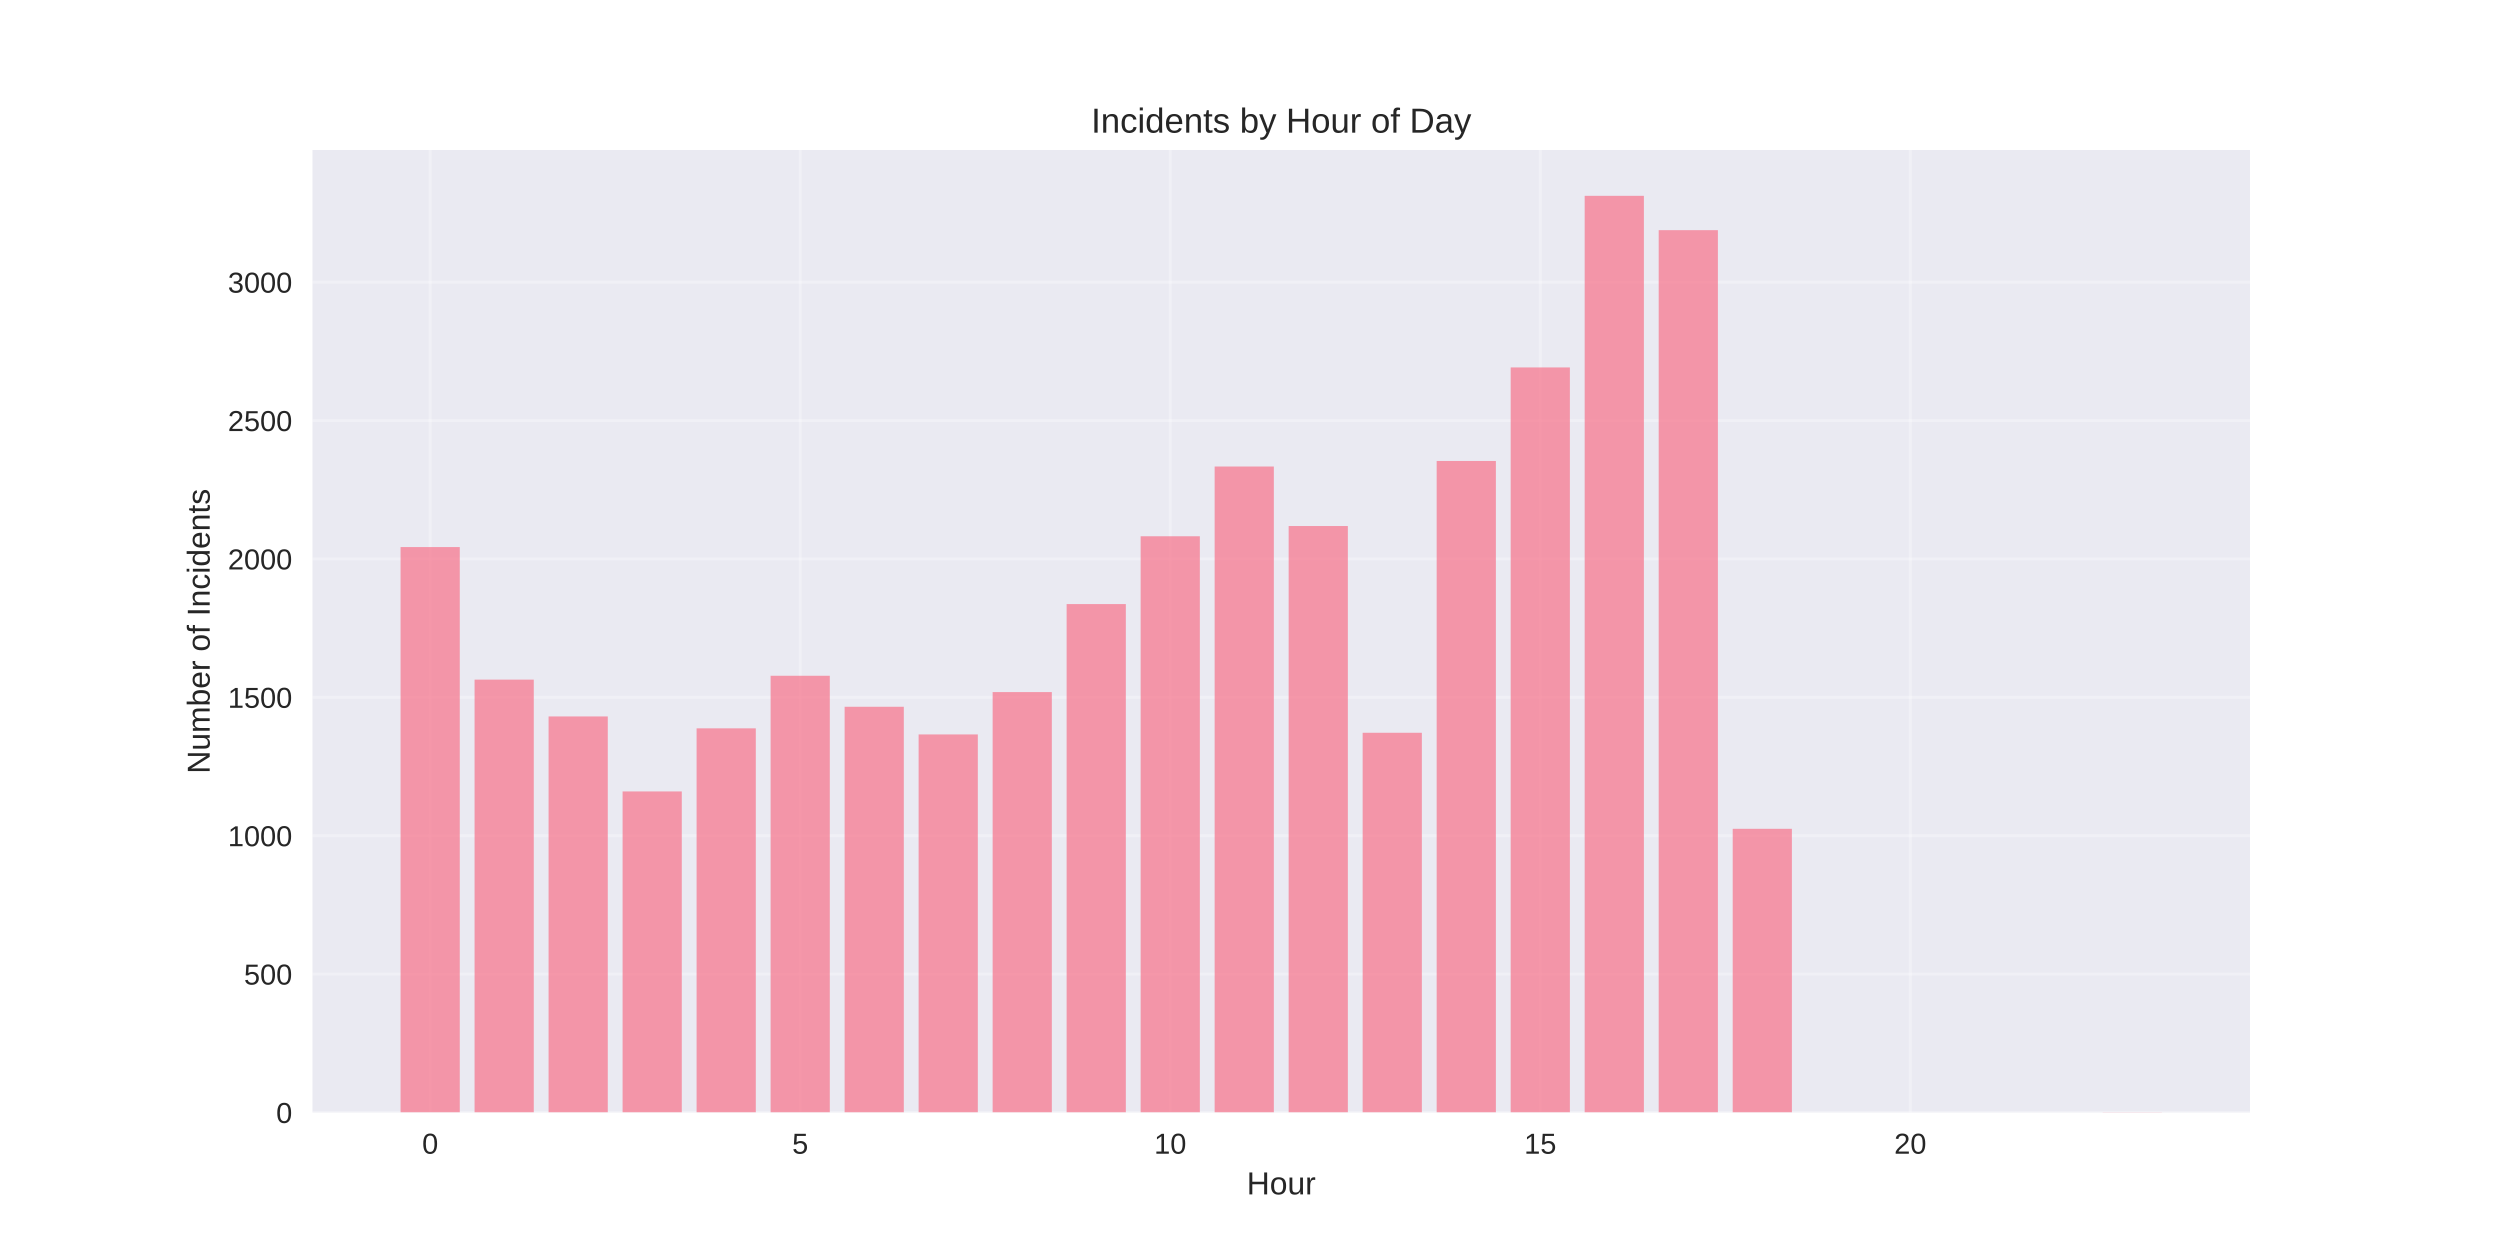
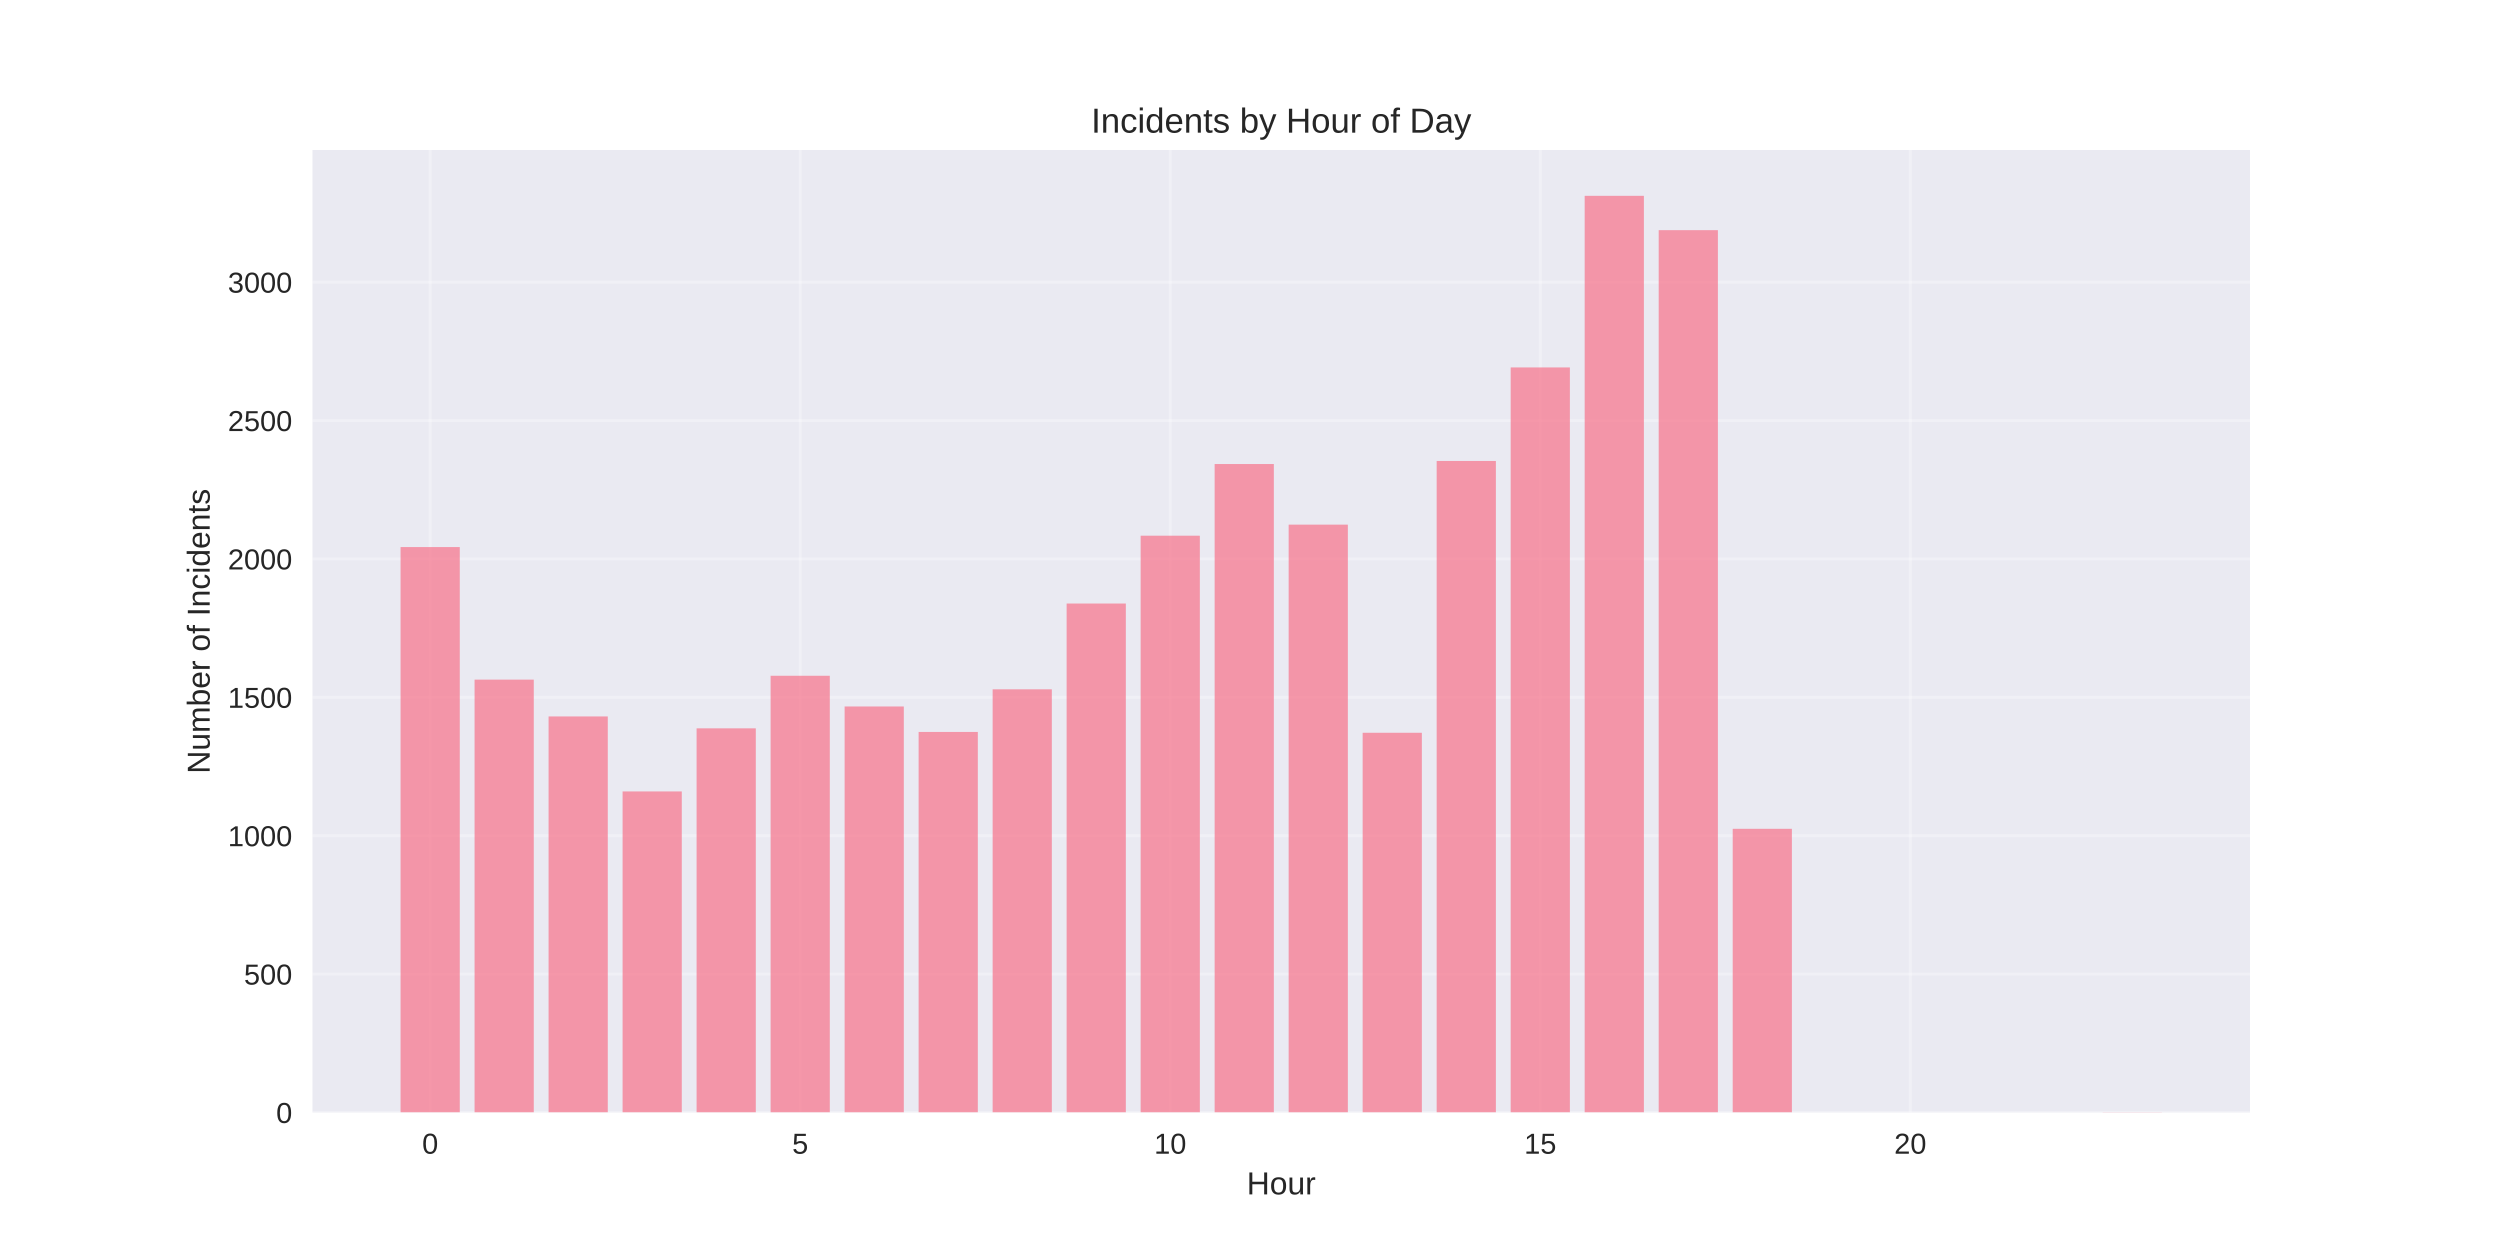
<svg xmlns="http://www.w3.org/2000/svg" width="864pt" height="432pt" viewBox="0 0 864 432" version="1.1">
  <defs>
    <style type="text/css">*{stroke-linejoin: round; stroke-linecap: butt}</style>
  </defs>
  <g id="figure_1">
    <g id="patch_1">
      <path d="M 0 432  L 864 432  L 864 0  L 0 0  z " style="fill: #ffffff" />
    </g>
    <g id="axes_1">
      <g id="patch_2">
        <path d="M 108 384.48  L 777.6 384.48  L 777.6 51.84  L 108 51.84  z " style="fill: #eaeaf2" />
      </g>
      <g id="matplotlib.axis_1">
        <g id="xtick_1">
          <g id="line2d_1">
-             <path d="M 148.667 384.48  L 148.667 51.84  " clip-path="url(#p6087f05d77)" style="fill: none; stroke: #ffffff; stroke-opacity: 0.3; stroke-linecap: round" />
+             <path d="M 148.667 384.48  L 148.667 51.84  " clip-path="url(#p9883916c32)" style="fill: none; stroke: #ffffff; stroke-opacity: 0.3; stroke-linecap: round" />
          </g>
          <g id="line2d_2" />
          <g id="text_1">
            <text style="fill: #262626; font: 10px 'Arial', 'Liberation Sans', 'DejaVu Sans', 'Bitstream Vera Sans', sans-serif; text-anchor: middle" x="148.667" y="398.727" transform="rotate(-0 148.6671 398.7269)">0</text>
          </g>
        </g>
        <g id="xtick_2">
          <g id="line2d_3">
-             <path d="M 276.551 384.48  L 276.551 51.84  " clip-path="url(#p6087f05d77)" style="fill: none; stroke: #ffffff; stroke-opacity: 0.3; stroke-linecap: round" />
+             <path d="M 276.551 384.48  L 276.551 51.84  " clip-path="url(#p9883916c32)" style="fill: none; stroke: #ffffff; stroke-opacity: 0.3; stroke-linecap: round" />
          </g>
          <g id="line2d_4" />
          <g id="text_2">
            <text style="fill: #262626; font: 10px 'Arial', 'Liberation Sans', 'DejaVu Sans', 'Bitstream Vera Sans', sans-serif; text-anchor: middle" x="276.551" y="398.727" transform="rotate(-0 276.551 398.7269)">5</text>
          </g>
        </g>
        <g id="xtick_3">
          <g id="line2d_5">
-             <path d="M 404.435 384.48  L 404.435 51.84  " clip-path="url(#p6087f05d77)" style="fill: none; stroke: #ffffff; stroke-opacity: 0.3; stroke-linecap: round" />
+             <path d="M 404.435 384.48  L 404.435 51.84  " clip-path="url(#p9883916c32)" style="fill: none; stroke: #ffffff; stroke-opacity: 0.3; stroke-linecap: round" />
          </g>
          <g id="line2d_6" />
          <g id="text_3">
            <text style="fill: #262626; font: 10px 'Arial', 'Liberation Sans', 'DejaVu Sans', 'Bitstream Vera Sans', sans-serif; text-anchor: middle" x="404.435" y="398.727" transform="rotate(-0 404.4348 398.7269)">10</text>
          </g>
        </g>
        <g id="xtick_4">
          <g id="line2d_7">
-             <path d="M 532.319 384.48  L 532.319 51.84  " clip-path="url(#p6087f05d77)" style="fill: none; stroke: #ffffff; stroke-opacity: 0.3; stroke-linecap: round" />
+             <path d="M 532.319 384.48  L 532.319 51.84  " clip-path="url(#p9883916c32)" style="fill: none; stroke: #ffffff; stroke-opacity: 0.3; stroke-linecap: round" />
          </g>
          <g id="line2d_8" />
          <g id="text_4">
            <text style="fill: #262626; font: 10px 'Arial', 'Liberation Sans', 'DejaVu Sans', 'Bitstream Vera Sans', sans-serif; text-anchor: middle" x="532.319" y="398.727" transform="rotate(-0 532.3187 398.7269)">15</text>
          </g>
        </g>
        <g id="xtick_5">
          <g id="line2d_9">
-             <path d="M 660.203 384.48  L 660.203 51.84  " clip-path="url(#p6087f05d77)" style="fill: none; stroke: #ffffff; stroke-opacity: 0.3; stroke-linecap: round" />
+             <path d="M 660.203 384.48  L 660.203 51.84  " clip-path="url(#p9883916c32)" style="fill: none; stroke: #ffffff; stroke-opacity: 0.3; stroke-linecap: round" />
          </g>
          <g id="line2d_10" />
          <g id="text_5">
            <text style="fill: #262626; font: 10px 'Arial', 'Liberation Sans', 'DejaVu Sans', 'Bitstream Vera Sans', sans-serif; text-anchor: middle" x="660.203" y="398.727" transform="rotate(-0 660.2026 398.7269)">20</text>
          </g>
        </g>
        <g id="text_6">
          <text style="fill: #262626; font: 11px 'Arial', 'Liberation Sans', 'DejaVu Sans', 'Bitstream Vera Sans', sans-serif; text-anchor: middle" x="442.8" y="412.773" transform="rotate(-0 442.8 412.7734)">Hour</text>
        </g>
      </g>
      <g id="matplotlib.axis_2">
        <g id="ytick_1">
          <g id="line2d_11">
-             <path d="M 108 384.48  L 777.6 384.48  " clip-path="url(#p6087f05d77)" style="fill: none; stroke: #ffffff; stroke-opacity: 0.3; stroke-linecap: round" />
+             <path d="M 108 384.48  L 777.6 384.48  " clip-path="url(#p9883916c32)" style="fill: none; stroke: #ffffff; stroke-opacity: 0.3; stroke-linecap: round" />
          </g>
          <g id="line2d_12" />
          <g id="text_7">
            <text style="fill: #262626; font: 10px 'Arial', 'Liberation Sans', 'DejaVu Sans', 'Bitstream Vera Sans', sans-serif; text-anchor: end" x="101" y="388.103" transform="rotate(-0 101 388.1034)">0</text>
          </g>
        </g>
        <g id="ytick_2">
          <g id="line2d_13">
-             <path d="M 108 336.654  L 777.6 336.654  " clip-path="url(#p6087f05d77)" style="fill: none; stroke: #ffffff; stroke-opacity: 0.3; stroke-linecap: round" />
+             <path d="M 108 336.654  L 777.6 336.654  " clip-path="url(#p9883916c32)" style="fill: none; stroke: #ffffff; stroke-opacity: 0.3; stroke-linecap: round" />
          </g>
          <g id="line2d_14" />
          <g id="text_8">
            <text style="fill: #262626; font: 10px 'Arial', 'Liberation Sans', 'DejaVu Sans', 'Bitstream Vera Sans', sans-serif; text-anchor: end" x="101" y="340.277" transform="rotate(-0 101 340.2774)">500</text>
          </g>
        </g>
        <g id="ytick_3">
          <g id="line2d_15">
-             <path d="M 108 288.828  L 777.6 288.828  " clip-path="url(#p6087f05d77)" style="fill: none; stroke: #ffffff; stroke-opacity: 0.3; stroke-linecap: round" />
+             <path d="M 108 288.828  L 777.6 288.828  " clip-path="url(#p9883916c32)" style="fill: none; stroke: #ffffff; stroke-opacity: 0.3; stroke-linecap: round" />
          </g>
          <g id="line2d_16" />
          <g id="text_9">
            <text style="fill: #262626; font: 10px 'Arial', 'Liberation Sans', 'DejaVu Sans', 'Bitstream Vera Sans', sans-serif; text-anchor: end" x="101" y="292.451" transform="rotate(-0 101 292.4513)">1000</text>
          </g>
        </g>
        <g id="ytick_4">
          <g id="line2d_17">
-             <path d="M 108 241.002  L 777.6 241.002  " clip-path="url(#p6087f05d77)" style="fill: none; stroke: #ffffff; stroke-opacity: 0.3; stroke-linecap: round" />
+             <path d="M 108 241.002  L 777.6 241.002  " clip-path="url(#p9883916c32)" style="fill: none; stroke: #ffffff; stroke-opacity: 0.3; stroke-linecap: round" />
          </g>
          <g id="line2d_18" />
          <g id="text_10">
            <text style="fill: #262626; font: 10px 'Arial', 'Liberation Sans', 'DejaVu Sans', 'Bitstream Vera Sans', sans-serif; text-anchor: end" x="101" y="244.625" transform="rotate(-0 101 244.6252)">1500</text>
          </g>
        </g>
        <g id="ytick_5">
          <g id="line2d_19">
-             <path d="M 108 193.176  L 777.6 193.176  " clip-path="url(#p6087f05d77)" style="fill: none; stroke: #ffffff; stroke-opacity: 0.3; stroke-linecap: round" />
+             <path d="M 108 193.176  L 777.6 193.176  " clip-path="url(#p9883916c32)" style="fill: none; stroke: #ffffff; stroke-opacity: 0.3; stroke-linecap: round" />
          </g>
          <g id="line2d_20" />
          <g id="text_11">
            <text style="fill: #262626; font: 10px 'Arial', 'Liberation Sans', 'DejaVu Sans', 'Bitstream Vera Sans', sans-serif; text-anchor: end" x="101" y="196.799" transform="rotate(-0 101 196.7991)">2000</text>
          </g>
        </g>
        <g id="ytick_6">
          <g id="line2d_21">
-             <path d="M 108 145.35  L 777.6 145.35  " clip-path="url(#p6087f05d77)" style="fill: none; stroke: #ffffff; stroke-opacity: 0.3; stroke-linecap: round" />
+             <path d="M 108 145.35  L 777.6 145.35  " clip-path="url(#p9883916c32)" style="fill: none; stroke: #ffffff; stroke-opacity: 0.3; stroke-linecap: round" />
          </g>
          <g id="line2d_22" />
          <g id="text_12">
            <text style="fill: #262626; font: 10px 'Arial', 'Liberation Sans', 'DejaVu Sans', 'Bitstream Vera Sans', sans-serif; text-anchor: end" x="101" y="148.973" transform="rotate(-0 101 148.973)">2500</text>
          </g>
        </g>
        <g id="ytick_7">
          <g id="line2d_23">
-             <path d="M 108 97.523  L 777.6 97.523  " clip-path="url(#p6087f05d77)" style="fill: none; stroke: #ffffff; stroke-opacity: 0.3; stroke-linecap: round" />
+             <path d="M 108 97.523  L 777.6 97.523  " clip-path="url(#p9883916c32)" style="fill: none; stroke: #ffffff; stroke-opacity: 0.3; stroke-linecap: round" />
          </g>
          <g id="line2d_24" />
          <g id="text_13">
            <text style="fill: #262626; font: 10px 'Arial', 'Liberation Sans', 'DejaVu Sans', 'Bitstream Vera Sans', sans-serif; text-anchor: end" x="101" y="101.147" transform="rotate(-0 101 101.1469)">3000</text>
          </g>
        </g>
        <g id="text_14">
          <text style="fill: #262626; font: 11px 'Arial', 'Liberation Sans', 'DejaVu Sans', 'Bitstream Vera Sans', sans-serif; text-anchor: middle" x="72.474" y="218.16" transform="rotate(-90 72.47375 218.16)">Number of Incidents</text>
        </g>
      </g>
      <g id="patch_3">
-         <path d="M 138.436 384.48  L 158.898 384.48  L 158.898 189.063  L 138.436 189.063  z " clip-path="url(#p6087f05d77)" style="fill: #f77189; opacity: 0.7" />
+         <path d="M 138.436 384.48  L 158.898 384.48  L 158.898 189.063  L 138.436 189.063  z " clip-path="url(#p9883916c32)" style="fill: #f77189; opacity: 0.7" />
      </g>
      <g id="patch_4">
-         <path d="M 164.013 384.48  L 184.475 384.48  L 184.475 234.88  L 164.013 234.88  z " clip-path="url(#p6087f05d77)" style="fill: #f77189; opacity: 0.7" />
+         <path d="M 164.013 384.48  L 184.475 384.48  L 184.475 234.88  L 164.013 234.88  z " clip-path="url(#p9883916c32)" style="fill: #f77189; opacity: 0.7" />
      </g>
      <g id="patch_5">
-         <path d="M 189.59 384.48  L 210.051 384.48  L 210.051 247.602  L 189.59 247.602  z " clip-path="url(#p6087f05d77)" style="fill: #f77189; opacity: 0.7" />
+         <path d="M 189.59 384.48  L 210.051 384.48  L 210.051 247.602  L 189.59 247.602  z " clip-path="url(#p9883916c32)" style="fill: #f77189; opacity: 0.7" />
      </g>
      <g id="patch_6">
-         <path d="M 215.167 384.48  L 235.628 384.48  L 235.628 273.523  L 215.167 273.523  z " clip-path="url(#p6087f05d77)" style="fill: #f77189; opacity: 0.7" />
+         <path d="M 215.167 384.48  L 235.628 384.48  L 235.628 273.523  L 215.167 273.523  z " clip-path="url(#p9883916c32)" style="fill: #f77189; opacity: 0.7" />
      </g>
      <g id="patch_7">
-         <path d="M 240.743 384.48  L 261.205 384.48  L 261.205 251.715  L 240.743 251.715  z " clip-path="url(#p6087f05d77)" style="fill: #f77189; opacity: 0.7" />
+         <path d="M 240.743 384.48  L 261.205 384.48  L 261.205 251.715  L 240.743 251.715  z " clip-path="url(#p9883916c32)" style="fill: #f77189; opacity: 0.7" />
      </g>
      <g id="patch_8">
-         <path d="M 266.32 384.48  L 286.782 384.48  L 286.782 233.541  L 266.32 233.541  z " clip-path="url(#p6087f05d77)" style="fill: #f77189; opacity: 0.7" />
+         <path d="M 266.32 384.48  L 286.782 384.48  L 286.782 233.541  L 266.32 233.541  z " clip-path="url(#p9883916c32)" style="fill: #f77189; opacity: 0.7" />
      </g>
      <g id="patch_9">
-         <path d="M 291.897 384.48  L 312.358 384.48  L 312.358 244.254  L 291.897 244.254  z " clip-path="url(#p6087f05d77)" style="fill: #f77189; opacity: 0.7" />
+         <path d="M 291.897 384.48  L 312.358 384.48  L 312.358 244.158  L 291.897 244.158  z " clip-path="url(#p9883916c32)" style="fill: #f77189; opacity: 0.7" />
      </g>
      <g id="patch_10">
-         <path d="M 317.474 384.48  L 337.935 384.48  L 337.935 253.819  L 317.474 253.819  z " clip-path="url(#p6087f05d77)" style="fill: #f77189; opacity: 0.7" />
+         <path d="M 317.474 384.48  L 337.935 384.48  L 337.935 252.958  L 317.474 252.958  z " clip-path="url(#p9883916c32)" style="fill: #f77189; opacity: 0.7" />
      </g>
      <g id="patch_11">
-         <path d="M 343.051 384.48  L 363.512 384.48  L 363.512 239.184  L 343.051 239.184  z " clip-path="url(#p6087f05d77)" style="fill: #f77189; opacity: 0.7" />
+         <path d="M 343.051 384.48  L 363.512 384.48  L 363.512 238.228  L 343.051 238.228  z " clip-path="url(#p9883916c32)" style="fill: #f77189; opacity: 0.7" />
      </g>
      <g id="patch_12">
-         <path d="M 368.627 384.48  L 389.089 384.48  L 389.089 208.767  L 368.627 208.767  z " clip-path="url(#p6087f05d77)" style="fill: #f77189; opacity: 0.7" />
+         <path d="M 368.627 384.48  L 389.089 384.48  L 389.089 208.576  L 368.627 208.576  z " clip-path="url(#p9883916c32)" style="fill: #f77189; opacity: 0.7" />
      </g>
      <g id="patch_13">
-         <path d="M 394.204 384.48  L 414.666 384.48  L 414.666 185.332  L 394.204 185.332  z " clip-path="url(#p6087f05d77)" style="fill: #f77189; opacity: 0.7" />
+         <path d="M 394.204 384.48  L 414.666 384.48  L 414.666 185.141  L 394.204 185.141  z " clip-path="url(#p9883916c32)" style="fill: #f77189; opacity: 0.7" />
      </g>
      <g id="patch_14">
-         <path d="M 419.781 384.48  L 440.242 384.48  L 440.242 161.228  L 419.781 161.228  z " clip-path="url(#p6087f05d77)" style="fill: #f77189; opacity: 0.7" />
+         <path d="M 419.781 384.48  L 440.242 384.48  L 440.242 160.367  L 419.781 160.367  z " clip-path="url(#p9883916c32)" style="fill: #f77189; opacity: 0.7" />
      </g>
      <g id="patch_15">
-         <path d="M 445.358 384.48  L 465.819 384.48  L 465.819 181.793  L 445.358 181.793  z " clip-path="url(#p6087f05d77)" style="fill: #f77189; opacity: 0.7" />
+         <path d="M 445.358 384.48  L 465.819 384.48  L 465.819 181.315  L 445.358 181.315  z " clip-path="url(#p9883916c32)" style="fill: #f77189; opacity: 0.7" />
      </g>
      <g id="patch_16">
-         <path d="M 470.934 384.48  L 491.396 384.48  L 491.396 253.245  L 470.934 253.245  z " clip-path="url(#p6087f05d77)" style="fill: #f77189; opacity: 0.7" />
+         <path d="M 470.934 384.48  L 491.396 384.48  L 491.396 253.245  L 470.934 253.245  z " clip-path="url(#p9883916c32)" style="fill: #f77189; opacity: 0.7" />
      </g>
      <g id="patch_17">
-         <path d="M 496.511 384.48  L 516.973 384.48  L 516.973 159.315  L 496.511 159.315  z " clip-path="url(#p6087f05d77)" style="fill: #f77189; opacity: 0.7" />
+         <path d="M 496.511 384.48  L 516.973 384.48  L 516.973 159.315  L 496.511 159.315  z " clip-path="url(#p9883916c32)" style="fill: #f77189; opacity: 0.7" />
      </g>
      <g id="patch_18">
-         <path d="M 522.088 384.48  L 542.549 384.48  L 542.549 126.984  L 522.088 126.984  z " clip-path="url(#p6087f05d77)" style="fill: #f77189; opacity: 0.7" />
+         <path d="M 522.088 384.48  L 542.549 384.48  L 542.549 126.984  L 522.088 126.984  z " clip-path="url(#p9883916c32)" style="fill: #f77189; opacity: 0.7" />
      </g>
      <g id="patch_19">
-         <path d="M 547.665 384.48  L 568.126 384.48  L 568.126 67.68  L 547.665 67.68  z " clip-path="url(#p6087f05d77)" style="fill: #f77189; opacity: 0.7" />
+         <path d="M 547.665 384.48  L 568.126 384.48  L 568.126 67.68  L 547.665 67.68  z " clip-path="url(#p9883916c32)" style="fill: #f77189; opacity: 0.7" />
      </g>
      <g id="patch_20">
-         <path d="M 573.242 384.48  L 593.703 384.48  L 593.703 79.541  L 573.242 79.541  z " clip-path="url(#p6087f05d77)" style="fill: #f77189; opacity: 0.7" />
+         <path d="M 573.242 384.48  L 593.703 384.48  L 593.703 79.541  L 573.242 79.541  z " clip-path="url(#p9883916c32)" style="fill: #f77189; opacity: 0.7" />
      </g>
      <g id="patch_21">
-         <path d="M 598.818 384.48  L 619.28 384.48  L 619.28 286.437  L 598.818 286.437  z " clip-path="url(#p6087f05d77)" style="fill: #f77189; opacity: 0.7" />
+         <path d="M 598.818 384.48  L 619.28 384.48  L 619.28 286.437  L 598.818 286.437  z " clip-path="url(#p9883916c32)" style="fill: #f77189; opacity: 0.7" />
      </g>
      <g id="patch_22">
-         <path d="M 726.702 384.48  L 747.164 384.48  L 747.164 384.384  L 726.702 384.384  z " clip-path="url(#p6087f05d77)" style="fill: #f77189; opacity: 0.7" />
+         <path d="M 726.702 384.48  L 747.164 384.48  L 747.164 384.384  L 726.702 384.384  z " clip-path="url(#p9883916c32)" style="fill: #f77189; opacity: 0.7" />
      </g>
      <g id="patch_23">
        <path d="M 108 384.48  L 108 51.84  " style="fill: none" />
      </g>
      <g id="patch_24">
        <path d="M 777.6 384.48  L 777.6 51.84  " style="fill: none" />
      </g>
      <g id="patch_25">
        <path d="M 108 384.48  L 777.6 384.48  " style="fill: none" />
      </g>
      <g id="patch_26">
        <path d="M 108 51.84  L 777.6 51.84  " style="fill: none" />
      </g>
      <g id="text_15">
        <text style="fill: #262626; font: 12px 'Arial', 'Liberation Sans', 'DejaVu Sans', 'Bitstream Vera Sans', sans-serif; text-anchor: middle" x="442.8" y="45.84" transform="rotate(-0 442.8 45.84)">Incidents by Hour of Day</text>
      </g>
    </g>
  </g>
  <defs>
-     <clipPath id="p6087f05d77">
+     <clipPath id="p9883916c32">
      <rect x="108" y="51.84" width="669.6" height="332.64" />
    </clipPath>
  </defs>
</svg>
